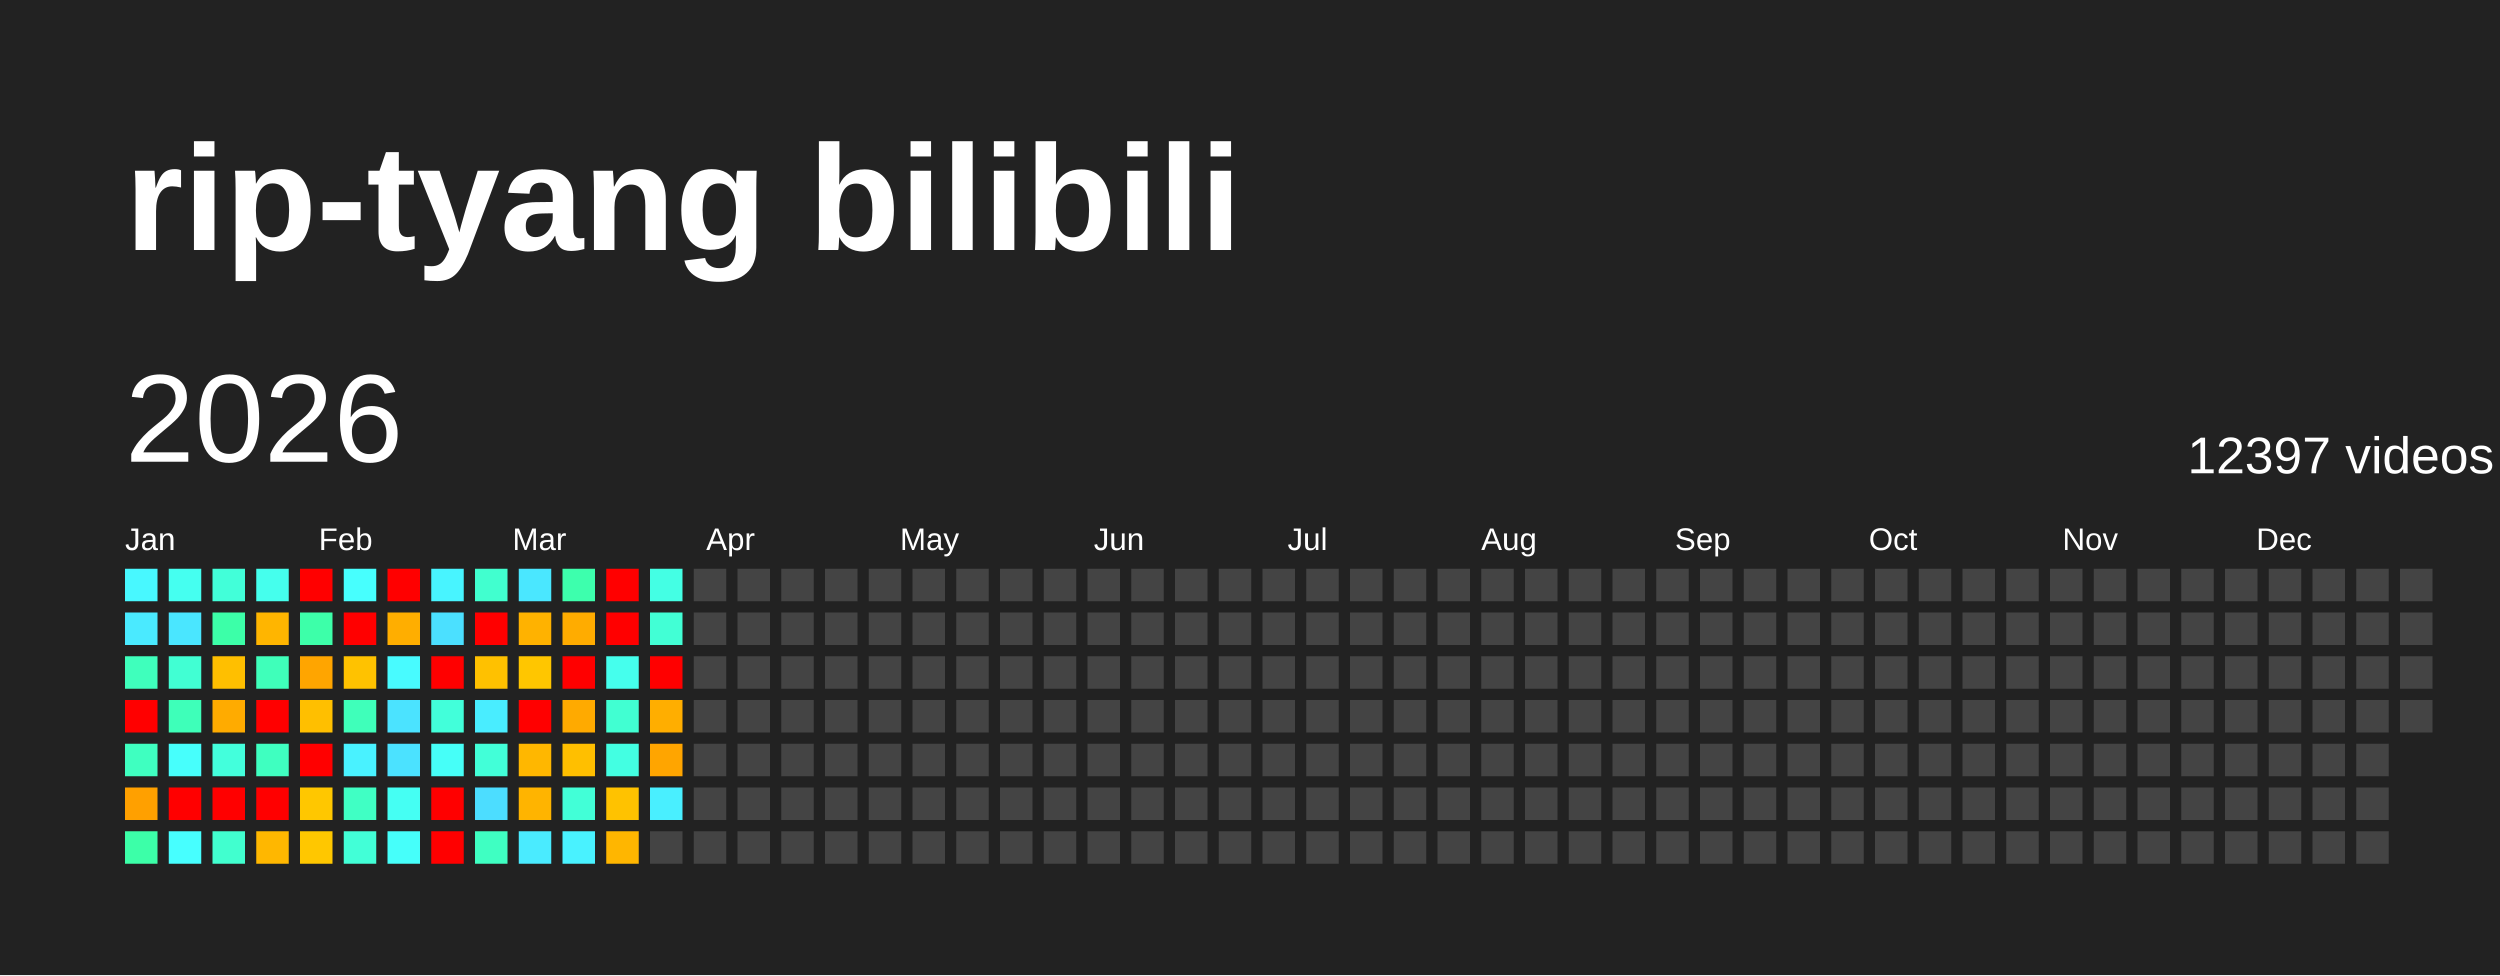
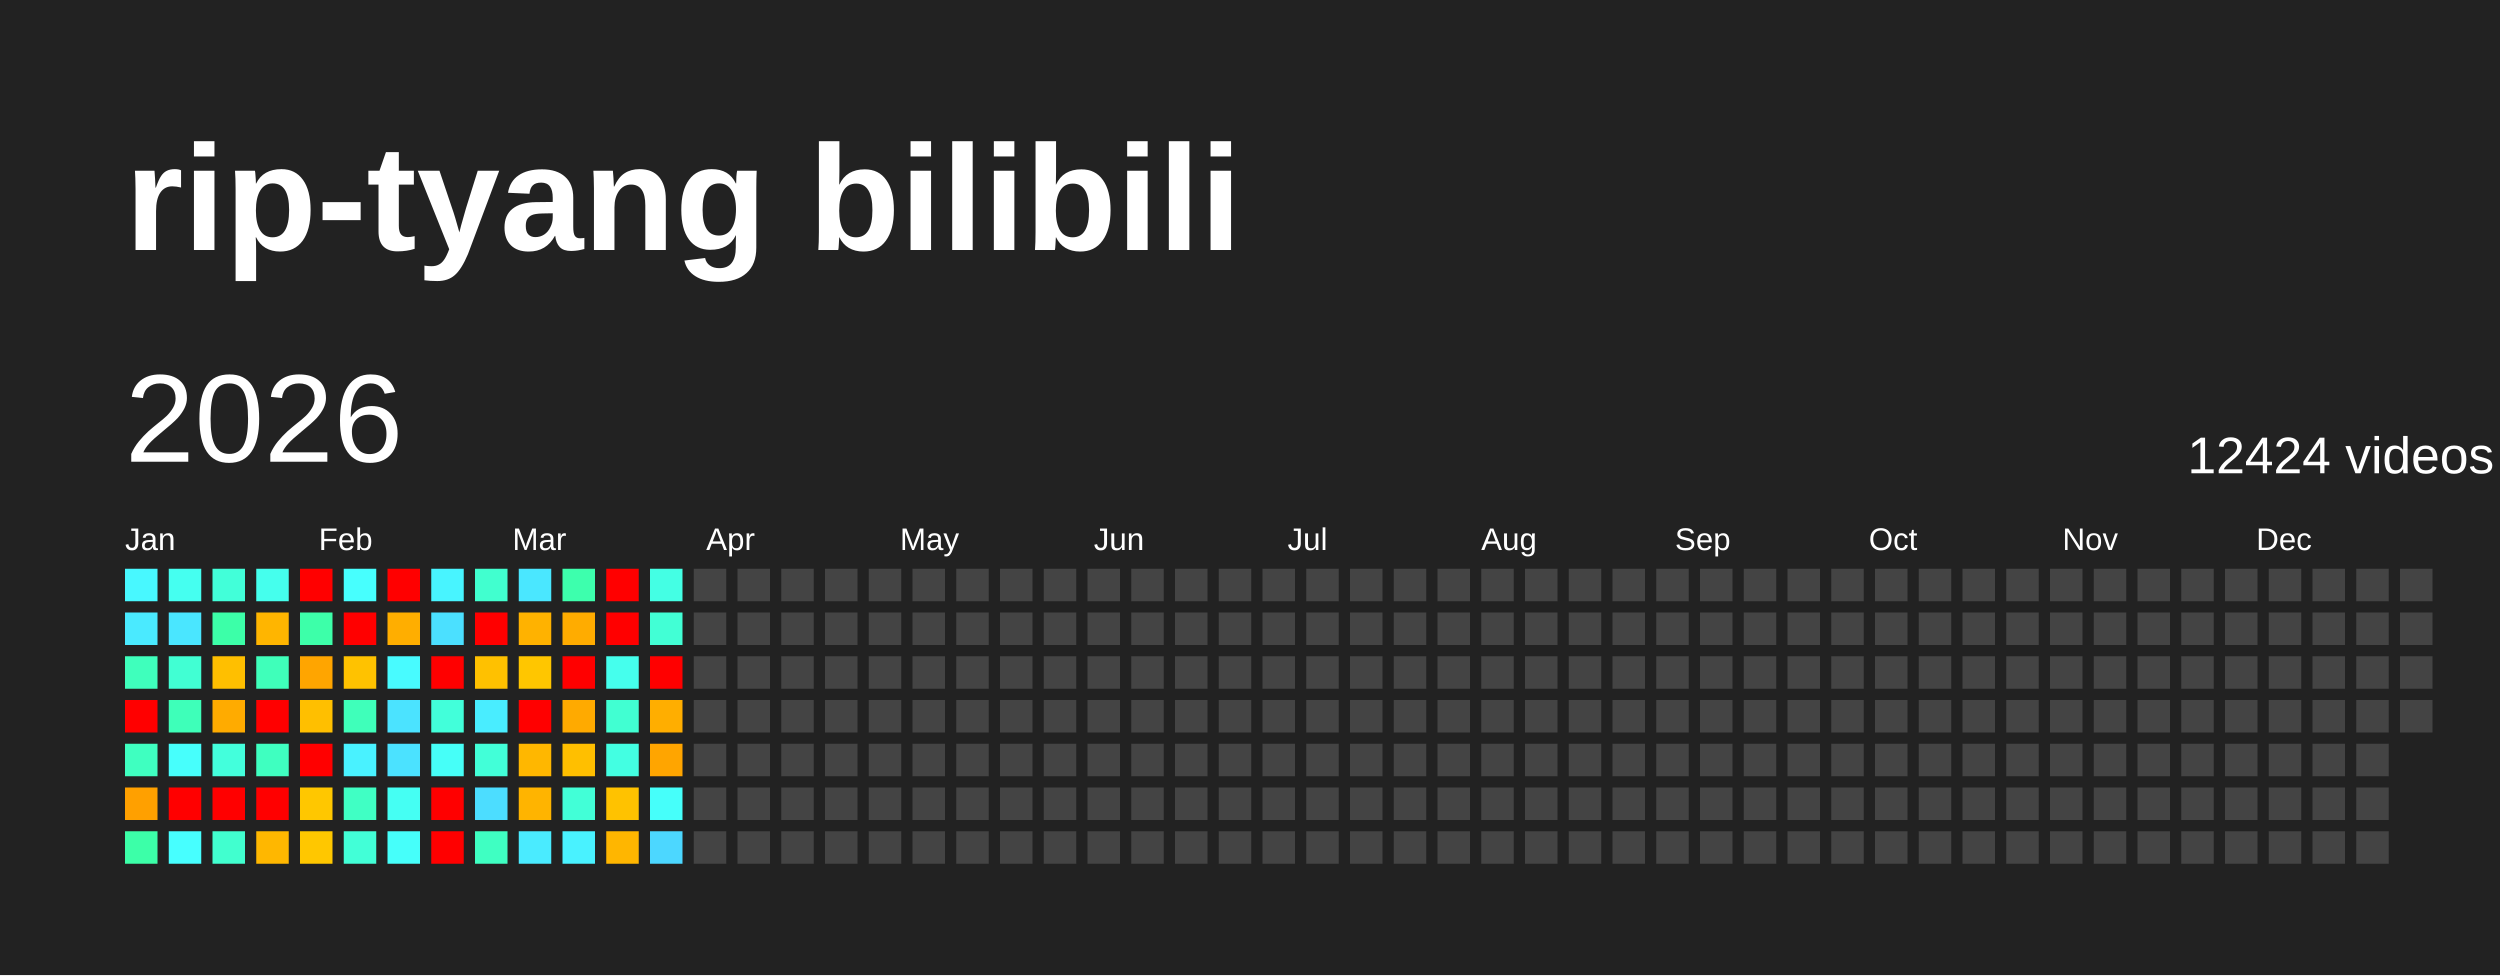
<svg xmlns="http://www.w3.org/2000/svg" baseProfile="full" height="78mm" version="1.1" viewBox="0,0,200,78" width="200mm">
  <defs />
  <rect fill="#222222" height="78" width="200" x="0" y="0" />
  <text fill="#FFFFFF" style="font-size:12px; font-family:Arial; font-weight:bold;" x="10" y="20">rip-tyang bilibili</text>
  <text dominant-baseline="hanging" fill="#FFFFFF" style="font-size:10.0px; font-family:Arial;" x="10" y="30">2026</text>
-   <text dominant-baseline="hanging" fill="#FFFFFF" style="font-size:4.125px; font-family:Arial;" x="175" y="35">12397 videos</text>
+   <text dominant-baseline="hanging" fill="#FFFFFF" style="font-size:4.125px; font-family:Arial;" x="175" y="35">12424 videos</text>
  <text fill="#FFFFFF" style="font-size:2.5px; font-family:Arial" x="10.0" y="44">Jan</text>
  <text fill="#FFFFFF" style="font-size:2.5px; font-family:Arial" x="25.5" y="44">Feb</text>
  <text fill="#FFFFFF" style="font-size:2.5px; font-family:Arial" x="41.0" y="44">Mar</text>
  <text fill="#FFFFFF" style="font-size:2.5px; font-family:Arial" x="56.5" y="44">Apr</text>
  <text fill="#FFFFFF" style="font-size:2.5px; font-family:Arial" x="72.0" y="44">May</text>
  <text fill="#FFFFFF" style="font-size:2.5px; font-family:Arial" x="87.5" y="44">Jun</text>
  <text fill="#FFFFFF" style="font-size:2.5px; font-family:Arial" x="103.0" y="44">Jul</text>
  <text fill="#FFFFFF" style="font-size:2.5px; font-family:Arial" x="118.5" y="44">Aug</text>
  <text fill="#FFFFFF" style="font-size:2.5px; font-family:Arial" x="134.0" y="44">Sep</text>
  <text fill="#FFFFFF" style="font-size:2.5px; font-family:Arial" x="149.5" y="44">Oct</text>
  <text fill="#FFFFFF" style="font-size:2.5px; font-family:Arial" x="165.0" y="44">Nov</text>
  <text fill="#FFFFFF" style="font-size:2.5px; font-family:Arial" x="180.5" y="44">Dec</text>
  <rect fill="#48f8ff" height="2.6" width="2.6" x="10.0" y="45.5" />
  <rect fill="#4aeaff" height="2.6" width="2.6" x="10.0" y="49.0" />
  <rect fill="#3fffbc" height="2.6" width="2.6" x="10.0" y="52.5" />
  <rect fill="red" height="2.6" width="2.6" x="10.0" y="56.0" />
  <rect fill="#3fffc0" height="2.6" width="2.6" x="10.0" y="59.5" />
  <rect fill="#ffa000" height="2.6" width="2.6" x="10.0" y="63.0" />
  <rect fill="#3cffa8" height="2.6" width="2.6" x="10.0" y="66.5" />
  <rect fill="#45fff0" height="2.6" width="2.6" x="13.5" y="45.5" />
  <rect fill="#4ae6ff" height="2.6" width="2.6" x="13.5" y="49.0" />
  <rect fill="#41ffd3" height="2.6" width="2.6" x="13.5" y="52.5" />
  <rect fill="#3effb9" height="2.6" width="2.6" x="13.5" y="56.0" />
  <rect fill="#47fffc" height="2.6" width="2.6" x="13.5" y="59.5" />
  <rect fill="red" height="2.6" width="2.6" x="13.5" y="63.0" />
  <rect fill="#47ffff" height="2.6" width="2.6" x="13.5" y="66.5" />
  <rect fill="#42ffd9" height="2.6" width="2.6" x="17.0" y="45.5" />
  <rect fill="#3cffa8" height="2.6" width="2.6" x="17.0" y="49.0" />
  <rect fill="#ffbf00" height="2.6" width="2.6" x="17.0" y="52.5" />
  <rect fill="#ffab00" height="2.6" width="2.6" x="17.0" y="56.0" />
  <rect fill="#43ffdc" height="2.6" width="2.6" x="17.0" y="59.5" />
  <rect fill="red" height="2.6" width="2.6" x="17.0" y="63.0" />
  <rect fill="#41ffcf" height="2.6" width="2.6" x="17.0" y="66.5" />
  <rect fill="#45ffed" height="2.6" width="2.6" x="20.5" y="45.5" />
  <rect fill="#ffb500" height="2.6" width="2.6" x="20.5" y="49.0" />
  <rect fill="#3fffba" height="2.6" width="2.6" x="20.5" y="52.5" />
  <rect fill="red" height="2.6" width="2.6" x="20.5" y="56.0" />
  <rect fill="#3fffc0" height="2.6" width="2.6" x="20.5" y="59.5" />
  <rect fill="red" height="2.6" width="2.6" x="20.5" y="63.0" />
  <rect fill="#ffb700" height="2.6" width="2.6" x="20.5" y="66.5" />
  <rect fill="red" height="2.6" width="2.6" x="24.0" y="45.5" />
  <rect fill="#3dffa9" height="2.6" width="2.6" x="24.0" y="49.0" />
  <rect fill="#ffa500" height="2.6" width="2.6" x="24.0" y="52.5" />
  <rect fill="#ffbf00" height="2.6" width="2.6" x="24.0" y="56.0" />
  <rect fill="red" height="2.6" width="2.6" x="24.0" y="59.5" />
  <rect fill="#ffc700" height="2.6" width="2.6" x="24.0" y="63.0" />
  <rect fill="#ffc700" height="2.6" width="2.6" x="24.0" y="66.5" />
  <rect fill="#47fffe" height="2.6" width="2.6" x="27.5" y="45.5" />
  <rect fill="red" height="2.6" width="2.6" x="27.5" y="49.0" />
  <rect fill="#ffc200" height="2.6" width="2.6" x="27.5" y="52.5" />
  <rect fill="#3fffba" height="2.6" width="2.6" x="27.5" y="56.0" />
  <rect fill="#49f2ff" height="2.6" width="2.6" x="27.5" y="59.5" />
  <rect fill="#40ffc4" height="2.6" width="2.6" x="27.5" y="63.0" />
  <rect fill="#42ffd7" height="2.6" width="2.6" x="27.5" y="66.5" />
  <rect fill="red" height="2.6" width="2.6" x="31.0" y="45.5" />
  <rect fill="#ffae00" height="2.6" width="2.6" x="31.0" y="49.0" />
  <rect fill="#48fbff" height="2.6" width="2.6" x="31.0" y="52.5" />
  <rect fill="#4be3ff" height="2.6" width="2.6" x="31.0" y="56.0" />
  <rect fill="#4be2ff" height="2.6" width="2.6" x="31.0" y="59.5" />
  <rect fill="#45fff3" height="2.6" width="2.6" x="31.0" y="63.0" />
  <rect fill="#46fffa" height="2.6" width="2.6" x="31.0" y="66.5" />
  <rect fill="#48f4ff" height="2.6" width="2.6" x="34.5" y="45.5" />
  <rect fill="#4be0ff" height="2.6" width="2.6" x="34.5" y="49.0" />
  <rect fill="red" height="2.6" width="2.6" x="34.5" y="52.5" />
  <rect fill="#42ffda" height="2.6" width="2.6" x="34.5" y="56.0" />
  <rect fill="#46fff8" height="2.6" width="2.6" x="34.5" y="59.5" />
  <rect fill="red" height="2.6" width="2.6" x="34.5" y="63.0" />
  <rect fill="red" height="2.6" width="2.6" x="34.5" y="66.5" />
  <rect fill="#41ffcf" height="2.6" width="2.6" x="38.0" y="45.5" />
  <rect fill="red" height="2.6" width="2.6" x="38.0" y="49.0" />
  <rect fill="#ffc100" height="2.6" width="2.6" x="38.0" y="52.5" />
  <rect fill="#49edff" height="2.6" width="2.6" x="38.0" y="56.0" />
  <rect fill="#42ffd8" height="2.6" width="2.6" x="38.0" y="59.5" />
  <rect fill="#4cddff" height="2.6" width="2.6" x="38.0" y="63.0" />
  <rect fill="#3fffc2" height="2.6" width="2.6" x="38.0" y="66.5" />
  <rect fill="#4ae7ff" height="2.6" width="2.6" x="41.5" y="45.5" />
  <rect fill="#ffb200" height="2.6" width="2.6" x="41.5" y="49.0" />
  <rect fill="#ffc600" height="2.6" width="2.6" x="41.5" y="52.5" />
  <rect fill="red" height="2.6" width="2.6" x="41.5" y="56.0" />
  <rect fill="#ffb700" height="2.6" width="2.6" x="41.5" y="59.5" />
  <rect fill="#ffb400" height="2.6" width="2.6" x="41.5" y="63.0" />
  <rect fill="#4aebff" height="2.6" width="2.6" x="41.5" y="66.5" />
  <rect fill="#3dffad" height="2.6" width="2.6" x="45.0" y="45.5" />
  <rect fill="#ffac00" height="2.6" width="2.6" x="45.0" y="49.0" />
  <rect fill="red" height="2.6" width="2.6" x="45.0" y="52.5" />
  <rect fill="#ffaa00" height="2.6" width="2.6" x="45.0" y="56.0" />
  <rect fill="#ffbf00" height="2.6" width="2.6" x="45.0" y="59.5" />
  <rect fill="#42ffd7" height="2.6" width="2.6" x="45.0" y="63.0" />
  <rect fill="#49f2ff" height="2.6" width="2.6" x="45.0" y="66.5" />
  <rect fill="red" height="2.6" width="2.6" x="48.5" y="45.5" />
  <rect fill="red" height="2.6" width="2.6" x="48.5" y="49.0" />
  <rect fill="#45ffed" height="2.6" width="2.6" x="48.5" y="52.5" />
  <rect fill="#41ffd2" height="2.6" width="2.6" x="48.5" y="56.0" />
  <rect fill="#43ffe2" height="2.6" width="2.6" x="48.5" y="59.5" />
  <rect fill="#ffc200" height="2.6" width="2.6" x="48.5" y="63.0" />
  <rect fill="#ffb600" height="2.6" width="2.6" x="48.5" y="66.5" />
  <rect fill="#44ffe4" height="2.6" width="2.6" x="52.0" y="45.5" />
  <rect fill="#42ffd5" height="2.6" width="2.6" x="52.0" y="49.0" />
  <rect fill="red" height="2.6" width="2.6" x="52.0" y="52.5" />
  <rect fill="#ffae00" height="2.6" width="2.6" x="52.0" y="56.0" />
  <rect fill="#ffa500" height="2.6" width="2.6" x="52.0" y="59.5" />
-   <rect fill="#49efff" height="2.6" width="2.6" x="52.0" y="63.0" />
-   <rect fill="#444444" height="2.6" width="2.6" x="52.0" y="66.5" />
+   <rect fill="#46fffa" height="2.6" width="2.6" x="52.0" y="63.0" />
+   <rect fill="#4cd7ff" height="2.6" width="2.6" x="52.0" y="66.5" />
  <rect fill="#444444" height="2.6" width="2.6" x="55.5" y="45.5" />
  <rect fill="#444444" height="2.6" width="2.6" x="55.5" y="49.0" />
  <rect fill="#444444" height="2.6" width="2.6" x="55.5" y="52.5" />
  <rect fill="#444444" height="2.6" width="2.6" x="55.5" y="56.0" />
  <rect fill="#444444" height="2.6" width="2.6" x="55.5" y="59.5" />
  <rect fill="#444444" height="2.6" width="2.6" x="55.5" y="63.0" />
  <rect fill="#444444" height="2.6" width="2.6" x="55.5" y="66.5" />
  <rect fill="#444444" height="2.6" width="2.6" x="59.0" y="45.5" />
  <rect fill="#444444" height="2.6" width="2.6" x="59.0" y="49.0" />
  <rect fill="#444444" height="2.6" width="2.6" x="59.0" y="52.5" />
  <rect fill="#444444" height="2.6" width="2.6" x="59.0" y="56.0" />
  <rect fill="#444444" height="2.6" width="2.6" x="59.0" y="59.5" />
  <rect fill="#444444" height="2.6" width="2.6" x="59.0" y="63.0" />
  <rect fill="#444444" height="2.6" width="2.6" x="59.0" y="66.5" />
  <rect fill="#444444" height="2.6" width="2.6" x="62.5" y="45.5" />
  <rect fill="#444444" height="2.6" width="2.6" x="62.5" y="49.0" />
  <rect fill="#444444" height="2.6" width="2.6" x="62.5" y="52.5" />
  <rect fill="#444444" height="2.6" width="2.6" x="62.5" y="56.0" />
  <rect fill="#444444" height="2.6" width="2.6" x="62.5" y="59.5" />
  <rect fill="#444444" height="2.6" width="2.6" x="62.5" y="63.0" />
  <rect fill="#444444" height="2.6" width="2.6" x="62.5" y="66.5" />
  <rect fill="#444444" height="2.6" width="2.6" x="66.0" y="45.5" />
  <rect fill="#444444" height="2.6" width="2.6" x="66.0" y="49.0" />
  <rect fill="#444444" height="2.6" width="2.6" x="66.0" y="52.5" />
  <rect fill="#444444" height="2.6" width="2.6" x="66.0" y="56.0" />
  <rect fill="#444444" height="2.6" width="2.6" x="66.0" y="59.5" />
  <rect fill="#444444" height="2.6" width="2.6" x="66.0" y="63.0" />
  <rect fill="#444444" height="2.6" width="2.6" x="66.0" y="66.5" />
  <rect fill="#444444" height="2.6" width="2.6" x="69.5" y="45.5" />
  <rect fill="#444444" height="2.6" width="2.6" x="69.5" y="49.0" />
  <rect fill="#444444" height="2.6" width="2.6" x="69.5" y="52.5" />
  <rect fill="#444444" height="2.6" width="2.6" x="69.5" y="56.0" />
  <rect fill="#444444" height="2.6" width="2.6" x="69.5" y="59.5" />
  <rect fill="#444444" height="2.6" width="2.6" x="69.5" y="63.0" />
  <rect fill="#444444" height="2.6" width="2.6" x="69.5" y="66.5" />
  <rect fill="#444444" height="2.6" width="2.6" x="73.0" y="45.5" />
  <rect fill="#444444" height="2.6" width="2.6" x="73.0" y="49.0" />
  <rect fill="#444444" height="2.6" width="2.6" x="73.0" y="52.5" />
  <rect fill="#444444" height="2.6" width="2.6" x="73.0" y="56.0" />
  <rect fill="#444444" height="2.6" width="2.6" x="73.0" y="59.5" />
  <rect fill="#444444" height="2.6" width="2.6" x="73.0" y="63.0" />
  <rect fill="#444444" height="2.6" width="2.6" x="73.0" y="66.5" />
  <rect fill="#444444" height="2.6" width="2.6" x="76.5" y="45.5" />
  <rect fill="#444444" height="2.6" width="2.6" x="76.5" y="49.0" />
  <rect fill="#444444" height="2.6" width="2.6" x="76.5" y="52.5" />
  <rect fill="#444444" height="2.6" width="2.6" x="76.5" y="56.0" />
  <rect fill="#444444" height="2.6" width="2.6" x="76.5" y="59.5" />
  <rect fill="#444444" height="2.6" width="2.6" x="76.5" y="63.0" />
  <rect fill="#444444" height="2.6" width="2.6" x="76.5" y="66.5" />
  <rect fill="#444444" height="2.6" width="2.6" x="80.0" y="45.5" />
  <rect fill="#444444" height="2.6" width="2.6" x="80.0" y="49.0" />
  <rect fill="#444444" height="2.6" width="2.6" x="80.0" y="52.5" />
  <rect fill="#444444" height="2.6" width="2.6" x="80.0" y="56.0" />
  <rect fill="#444444" height="2.6" width="2.6" x="80.0" y="59.5" />
  <rect fill="#444444" height="2.6" width="2.6" x="80.0" y="63.0" />
  <rect fill="#444444" height="2.6" width="2.6" x="80.0" y="66.5" />
  <rect fill="#444444" height="2.6" width="2.6" x="83.5" y="45.5" />
  <rect fill="#444444" height="2.6" width="2.6" x="83.5" y="49.0" />
  <rect fill="#444444" height="2.6" width="2.6" x="83.5" y="52.5" />
  <rect fill="#444444" height="2.6" width="2.6" x="83.5" y="56.0" />
  <rect fill="#444444" height="2.6" width="2.6" x="83.5" y="59.5" />
  <rect fill="#444444" height="2.6" width="2.6" x="83.5" y="63.0" />
  <rect fill="#444444" height="2.6" width="2.6" x="83.5" y="66.5" />
  <rect fill="#444444" height="2.6" width="2.6" x="87.0" y="45.5" />
  <rect fill="#444444" height="2.6" width="2.6" x="87.0" y="49.0" />
  <rect fill="#444444" height="2.6" width="2.6" x="87.0" y="52.5" />
  <rect fill="#444444" height="2.6" width="2.6" x="87.0" y="56.0" />
  <rect fill="#444444" height="2.6" width="2.6" x="87.0" y="59.5" />
  <rect fill="#444444" height="2.6" width="2.6" x="87.0" y="63.0" />
  <rect fill="#444444" height="2.6" width="2.6" x="87.0" y="66.5" />
  <rect fill="#444444" height="2.6" width="2.6" x="90.5" y="45.5" />
  <rect fill="#444444" height="2.6" width="2.6" x="90.5" y="49.0" />
  <rect fill="#444444" height="2.6" width="2.6" x="90.5" y="52.5" />
  <rect fill="#444444" height="2.6" width="2.6" x="90.5" y="56.0" />
  <rect fill="#444444" height="2.6" width="2.6" x="90.5" y="59.5" />
  <rect fill="#444444" height="2.6" width="2.6" x="90.5" y="63.0" />
  <rect fill="#444444" height="2.6" width="2.6" x="90.5" y="66.5" />
  <rect fill="#444444" height="2.6" width="2.6" x="94.0" y="45.5" />
  <rect fill="#444444" height="2.6" width="2.6" x="94.0" y="49.0" />
  <rect fill="#444444" height="2.6" width="2.6" x="94.0" y="52.5" />
  <rect fill="#444444" height="2.6" width="2.6" x="94.0" y="56.0" />
  <rect fill="#444444" height="2.6" width="2.6" x="94.0" y="59.5" />
  <rect fill="#444444" height="2.6" width="2.6" x="94.0" y="63.0" />
  <rect fill="#444444" height="2.6" width="2.6" x="94.0" y="66.5" />
  <rect fill="#444444" height="2.6" width="2.6" x="97.5" y="45.5" />
  <rect fill="#444444" height="2.6" width="2.6" x="97.5" y="49.0" />
  <rect fill="#444444" height="2.6" width="2.6" x="97.5" y="52.5" />
  <rect fill="#444444" height="2.6" width="2.6" x="97.5" y="56.0" />
  <rect fill="#444444" height="2.6" width="2.6" x="97.5" y="59.5" />
  <rect fill="#444444" height="2.6" width="2.6" x="97.5" y="63.0" />
  <rect fill="#444444" height="2.6" width="2.6" x="97.5" y="66.5" />
  <rect fill="#444444" height="2.6" width="2.6" x="101.0" y="45.5" />
  <rect fill="#444444" height="2.6" width="2.6" x="101.0" y="49.0" />
  <rect fill="#444444" height="2.6" width="2.6" x="101.0" y="52.5" />
  <rect fill="#444444" height="2.6" width="2.6" x="101.0" y="56.0" />
  <rect fill="#444444" height="2.6" width="2.6" x="101.0" y="59.5" />
  <rect fill="#444444" height="2.6" width="2.6" x="101.0" y="63.0" />
  <rect fill="#444444" height="2.6" width="2.6" x="101.0" y="66.5" />
  <rect fill="#444444" height="2.6" width="2.6" x="104.5" y="45.5" />
  <rect fill="#444444" height="2.6" width="2.6" x="104.5" y="49.0" />
  <rect fill="#444444" height="2.6" width="2.6" x="104.5" y="52.5" />
  <rect fill="#444444" height="2.6" width="2.6" x="104.5" y="56.0" />
  <rect fill="#444444" height="2.6" width="2.6" x="104.5" y="59.5" />
  <rect fill="#444444" height="2.6" width="2.6" x="104.5" y="63.0" />
  <rect fill="#444444" height="2.6" width="2.6" x="104.5" y="66.5" />
  <rect fill="#444444" height="2.6" width="2.6" x="108.0" y="45.5" />
  <rect fill="#444444" height="2.6" width="2.6" x="108.0" y="49.0" />
  <rect fill="#444444" height="2.6" width="2.6" x="108.0" y="52.5" />
  <rect fill="#444444" height="2.6" width="2.6" x="108.0" y="56.0" />
  <rect fill="#444444" height="2.6" width="2.6" x="108.0" y="59.5" />
  <rect fill="#444444" height="2.6" width="2.6" x="108.0" y="63.0" />
  <rect fill="#444444" height="2.6" width="2.6" x="108.0" y="66.5" />
  <rect fill="#444444" height="2.6" width="2.6" x="111.5" y="45.5" />
  <rect fill="#444444" height="2.6" width="2.6" x="111.5" y="49.0" />
  <rect fill="#444444" height="2.6" width="2.6" x="111.5" y="52.5" />
  <rect fill="#444444" height="2.6" width="2.6" x="111.5" y="56.0" />
  <rect fill="#444444" height="2.6" width="2.6" x="111.5" y="59.5" />
  <rect fill="#444444" height="2.6" width="2.6" x="111.5" y="63.0" />
  <rect fill="#444444" height="2.6" width="2.6" x="111.5" y="66.5" />
  <rect fill="#444444" height="2.6" width="2.6" x="115.0" y="45.5" />
  <rect fill="#444444" height="2.6" width="2.6" x="115.0" y="49.0" />
  <rect fill="#444444" height="2.6" width="2.6" x="115.0" y="52.5" />
  <rect fill="#444444" height="2.6" width="2.6" x="115.0" y="56.0" />
  <rect fill="#444444" height="2.6" width="2.6" x="115.0" y="59.5" />
  <rect fill="#444444" height="2.6" width="2.6" x="115.0" y="63.0" />
  <rect fill="#444444" height="2.6" width="2.6" x="115.0" y="66.5" />
  <rect fill="#444444" height="2.6" width="2.6" x="118.5" y="45.5" />
  <rect fill="#444444" height="2.6" width="2.6" x="118.5" y="49.0" />
  <rect fill="#444444" height="2.6" width="2.6" x="118.5" y="52.5" />
  <rect fill="#444444" height="2.6" width="2.6" x="118.5" y="56.0" />
  <rect fill="#444444" height="2.6" width="2.6" x="118.5" y="59.5" />
  <rect fill="#444444" height="2.6" width="2.6" x="118.5" y="63.0" />
  <rect fill="#444444" height="2.6" width="2.6" x="118.5" y="66.5" />
  <rect fill="#444444" height="2.6" width="2.6" x="122.0" y="45.5" />
  <rect fill="#444444" height="2.6" width="2.6" x="122.0" y="49.0" />
  <rect fill="#444444" height="2.6" width="2.6" x="122.0" y="52.5" />
  <rect fill="#444444" height="2.6" width="2.6" x="122.0" y="56.0" />
  <rect fill="#444444" height="2.6" width="2.6" x="122.0" y="59.5" />
  <rect fill="#444444" height="2.6" width="2.6" x="122.0" y="63.0" />
  <rect fill="#444444" height="2.6" width="2.6" x="122.0" y="66.5" />
  <rect fill="#444444" height="2.6" width="2.6" x="125.5" y="45.5" />
  <rect fill="#444444" height="2.6" width="2.6" x="125.5" y="49.0" />
  <rect fill="#444444" height="2.6" width="2.6" x="125.5" y="52.5" />
  <rect fill="#444444" height="2.6" width="2.6" x="125.5" y="56.0" />
  <rect fill="#444444" height="2.6" width="2.6" x="125.5" y="59.5" />
  <rect fill="#444444" height="2.6" width="2.6" x="125.5" y="63.0" />
  <rect fill="#444444" height="2.6" width="2.6" x="125.5" y="66.5" />
  <rect fill="#444444" height="2.6" width="2.6" x="129.0" y="45.5" />
  <rect fill="#444444" height="2.6" width="2.6" x="129.0" y="49.0" />
  <rect fill="#444444" height="2.6" width="2.6" x="129.0" y="52.5" />
  <rect fill="#444444" height="2.6" width="2.6" x="129.0" y="56.0" />
  <rect fill="#444444" height="2.6" width="2.6" x="129.0" y="59.5" />
  <rect fill="#444444" height="2.6" width="2.6" x="129.0" y="63.0" />
  <rect fill="#444444" height="2.6" width="2.6" x="129.0" y="66.5" />
  <rect fill="#444444" height="2.6" width="2.6" x="132.5" y="45.5" />
  <rect fill="#444444" height="2.6" width="2.6" x="132.5" y="49.0" />
  <rect fill="#444444" height="2.6" width="2.6" x="132.5" y="52.5" />
  <rect fill="#444444" height="2.6" width="2.6" x="132.5" y="56.0" />
  <rect fill="#444444" height="2.6" width="2.6" x="132.5" y="59.5" />
  <rect fill="#444444" height="2.6" width="2.6" x="132.5" y="63.0" />
  <rect fill="#444444" height="2.6" width="2.6" x="132.5" y="66.5" />
  <rect fill="#444444" height="2.6" width="2.6" x="136.0" y="45.5" />
  <rect fill="#444444" height="2.6" width="2.6" x="136.0" y="49.0" />
  <rect fill="#444444" height="2.6" width="2.6" x="136.0" y="52.5" />
  <rect fill="#444444" height="2.6" width="2.6" x="136.0" y="56.0" />
  <rect fill="#444444" height="2.6" width="2.6" x="136.0" y="59.5" />
  <rect fill="#444444" height="2.6" width="2.6" x="136.0" y="63.0" />
  <rect fill="#444444" height="2.6" width="2.6" x="136.0" y="66.5" />
  <rect fill="#444444" height="2.6" width="2.6" x="139.5" y="45.5" />
  <rect fill="#444444" height="2.6" width="2.6" x="139.5" y="49.0" />
  <rect fill="#444444" height="2.6" width="2.6" x="139.5" y="52.5" />
  <rect fill="#444444" height="2.6" width="2.6" x="139.5" y="56.0" />
  <rect fill="#444444" height="2.6" width="2.6" x="139.5" y="59.5" />
  <rect fill="#444444" height="2.6" width="2.6" x="139.5" y="63.0" />
  <rect fill="#444444" height="2.6" width="2.6" x="139.5" y="66.5" />
  <rect fill="#444444" height="2.6" width="2.6" x="143.0" y="45.5" />
  <rect fill="#444444" height="2.6" width="2.6" x="143.0" y="49.0" />
  <rect fill="#444444" height="2.6" width="2.6" x="143.0" y="52.5" />
  <rect fill="#444444" height="2.6" width="2.6" x="143.0" y="56.0" />
  <rect fill="#444444" height="2.6" width="2.6" x="143.0" y="59.5" />
  <rect fill="#444444" height="2.6" width="2.6" x="143.0" y="63.0" />
  <rect fill="#444444" height="2.6" width="2.6" x="143.0" y="66.5" />
  <rect fill="#444444" height="2.6" width="2.6" x="146.5" y="45.5" />
  <rect fill="#444444" height="2.6" width="2.6" x="146.5" y="49.0" />
  <rect fill="#444444" height="2.6" width="2.6" x="146.5" y="52.5" />
  <rect fill="#444444" height="2.6" width="2.6" x="146.5" y="56.0" />
  <rect fill="#444444" height="2.6" width="2.6" x="146.5" y="59.5" />
  <rect fill="#444444" height="2.6" width="2.6" x="146.5" y="63.0" />
  <rect fill="#444444" height="2.6" width="2.6" x="146.5" y="66.5" />
  <rect fill="#444444" height="2.6" width="2.6" x="150.0" y="45.5" />
  <rect fill="#444444" height="2.6" width="2.6" x="150.0" y="49.0" />
  <rect fill="#444444" height="2.6" width="2.6" x="150.0" y="52.5" />
  <rect fill="#444444" height="2.6" width="2.6" x="150.0" y="56.0" />
  <rect fill="#444444" height="2.6" width="2.6" x="150.0" y="59.5" />
  <rect fill="#444444" height="2.6" width="2.6" x="150.0" y="63.0" />
  <rect fill="#444444" height="2.6" width="2.6" x="150.0" y="66.5" />
  <rect fill="#444444" height="2.6" width="2.6" x="153.5" y="45.5" />
  <rect fill="#444444" height="2.6" width="2.6" x="153.5" y="49.0" />
  <rect fill="#444444" height="2.6" width="2.6" x="153.5" y="52.5" />
  <rect fill="#444444" height="2.6" width="2.6" x="153.5" y="56.0" />
  <rect fill="#444444" height="2.6" width="2.6" x="153.5" y="59.5" />
  <rect fill="#444444" height="2.6" width="2.6" x="153.5" y="63.0" />
  <rect fill="#444444" height="2.6" width="2.6" x="153.5" y="66.5" />
  <rect fill="#444444" height="2.6" width="2.6" x="157.0" y="45.5" />
  <rect fill="#444444" height="2.6" width="2.6" x="157.0" y="49.0" />
  <rect fill="#444444" height="2.6" width="2.6" x="157.0" y="52.5" />
  <rect fill="#444444" height="2.6" width="2.6" x="157.0" y="56.0" />
  <rect fill="#444444" height="2.6" width="2.6" x="157.0" y="59.5" />
  <rect fill="#444444" height="2.6" width="2.6" x="157.0" y="63.0" />
  <rect fill="#444444" height="2.6" width="2.6" x="157.0" y="66.5" />
  <rect fill="#444444" height="2.6" width="2.6" x="160.5" y="45.5" />
  <rect fill="#444444" height="2.6" width="2.6" x="160.5" y="49.0" />
  <rect fill="#444444" height="2.6" width="2.6" x="160.5" y="52.5" />
  <rect fill="#444444" height="2.6" width="2.6" x="160.5" y="56.0" />
  <rect fill="#444444" height="2.6" width="2.6" x="160.5" y="59.5" />
  <rect fill="#444444" height="2.6" width="2.6" x="160.5" y="63.0" />
  <rect fill="#444444" height="2.6" width="2.6" x="160.5" y="66.5" />
  <rect fill="#444444" height="2.6" width="2.6" x="164.0" y="45.5" />
  <rect fill="#444444" height="2.6" width="2.6" x="164.0" y="49.0" />
  <rect fill="#444444" height="2.6" width="2.6" x="164.0" y="52.5" />
  <rect fill="#444444" height="2.6" width="2.6" x="164.0" y="56.0" />
  <rect fill="#444444" height="2.6" width="2.6" x="164.0" y="59.5" />
  <rect fill="#444444" height="2.6" width="2.6" x="164.0" y="63.0" />
  <rect fill="#444444" height="2.6" width="2.6" x="164.0" y="66.5" />
  <rect fill="#444444" height="2.6" width="2.6" x="167.5" y="45.5" />
  <rect fill="#444444" height="2.6" width="2.6" x="167.5" y="49.0" />
  <rect fill="#444444" height="2.6" width="2.6" x="167.5" y="52.5" />
  <rect fill="#444444" height="2.6" width="2.6" x="167.5" y="56.0" />
  <rect fill="#444444" height="2.6" width="2.6" x="167.5" y="59.5" />
  <rect fill="#444444" height="2.6" width="2.6" x="167.5" y="63.0" />
  <rect fill="#444444" height="2.6" width="2.6" x="167.5" y="66.5" />
  <rect fill="#444444" height="2.6" width="2.6" x="171.0" y="45.5" />
  <rect fill="#444444" height="2.6" width="2.6" x="171.0" y="49.0" />
  <rect fill="#444444" height="2.6" width="2.6" x="171.0" y="52.5" />
  <rect fill="#444444" height="2.6" width="2.6" x="171.0" y="56.0" />
  <rect fill="#444444" height="2.6" width="2.6" x="171.0" y="59.5" />
  <rect fill="#444444" height="2.6" width="2.6" x="171.0" y="63.0" />
  <rect fill="#444444" height="2.6" width="2.6" x="171.0" y="66.5" />
  <rect fill="#444444" height="2.6" width="2.6" x="174.5" y="45.5" />
  <rect fill="#444444" height="2.6" width="2.6" x="174.5" y="49.0" />
  <rect fill="#444444" height="2.6" width="2.6" x="174.5" y="52.5" />
  <rect fill="#444444" height="2.6" width="2.6" x="174.5" y="56.0" />
  <rect fill="#444444" height="2.6" width="2.6" x="174.5" y="59.5" />
  <rect fill="#444444" height="2.6" width="2.6" x="174.5" y="63.0" />
  <rect fill="#444444" height="2.6" width="2.6" x="174.5" y="66.5" />
  <rect fill="#444444" height="2.6" width="2.6" x="178.0" y="45.5" />
  <rect fill="#444444" height="2.6" width="2.6" x="178.0" y="49.0" />
  <rect fill="#444444" height="2.6" width="2.6" x="178.0" y="52.5" />
  <rect fill="#444444" height="2.6" width="2.6" x="178.0" y="56.0" />
  <rect fill="#444444" height="2.6" width="2.6" x="178.0" y="59.5" />
  <rect fill="#444444" height="2.6" width="2.6" x="178.0" y="63.0" />
  <rect fill="#444444" height="2.6" width="2.6" x="178.0" y="66.5" />
  <rect fill="#444444" height="2.6" width="2.6" x="181.5" y="45.5" />
  <rect fill="#444444" height="2.6" width="2.6" x="181.5" y="49.0" />
  <rect fill="#444444" height="2.6" width="2.6" x="181.5" y="52.5" />
  <rect fill="#444444" height="2.6" width="2.6" x="181.5" y="56.0" />
  <rect fill="#444444" height="2.6" width="2.6" x="181.5" y="59.5" />
  <rect fill="#444444" height="2.6" width="2.6" x="181.5" y="63.0" />
  <rect fill="#444444" height="2.6" width="2.6" x="181.5" y="66.5" />
  <rect fill="#444444" height="2.6" width="2.6" x="185.0" y="45.5" />
  <rect fill="#444444" height="2.6" width="2.6" x="185.0" y="49.0" />
  <rect fill="#444444" height="2.6" width="2.6" x="185.0" y="52.5" />
  <rect fill="#444444" height="2.6" width="2.6" x="185.0" y="56.0" />
  <rect fill="#444444" height="2.6" width="2.6" x="185.0" y="59.5" />
  <rect fill="#444444" height="2.6" width="2.6" x="185.0" y="63.0" />
  <rect fill="#444444" height="2.6" width="2.6" x="185.0" y="66.5" />
  <rect fill="#444444" height="2.6" width="2.6" x="188.5" y="45.5" />
  <rect fill="#444444" height="2.6" width="2.6" x="188.5" y="49.0" />
  <rect fill="#444444" height="2.6" width="2.6" x="188.5" y="52.5" />
  <rect fill="#444444" height="2.6" width="2.6" x="188.5" y="56.0" />
  <rect fill="#444444" height="2.6" width="2.6" x="188.5" y="59.5" />
  <rect fill="#444444" height="2.6" width="2.6" x="188.5" y="63.0" />
  <rect fill="#444444" height="2.6" width="2.6" x="188.5" y="66.5" />
  <rect fill="#444444" height="2.6" width="2.6" x="192.0" y="45.5" />
  <rect fill="#444444" height="2.6" width="2.6" x="192.0" y="49.0" />
  <rect fill="#444444" height="2.6" width="2.6" x="192.0" y="52.5" />
  <rect fill="#444444" height="2.6" width="2.6" x="192.0" y="56.0" />
</svg>
